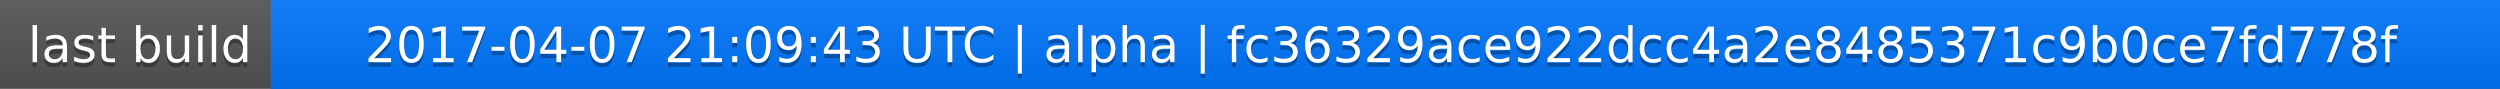
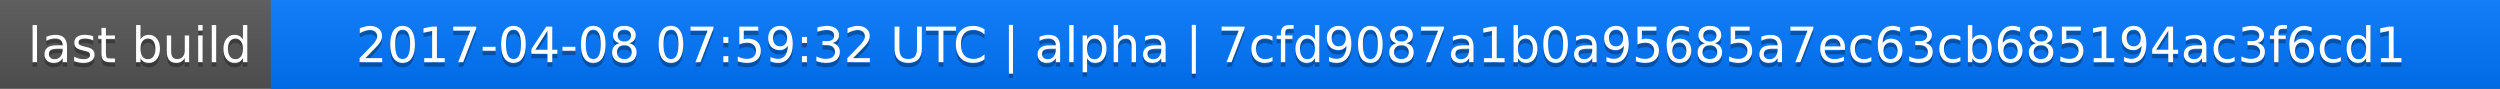
<svg xmlns="http://www.w3.org/2000/svg" width="563" height="20">
  <linearGradient id="a" x2="0" y2="100%">
    <stop offset="0" stop-color="#bbb" stop-opacity=".1" />
    <stop offset="1" stop-opacity=".1" />
  </linearGradient>
  <rect rx="0" width="563" height="20" fill="#555" />
  <rect rx="0" x="61" width="502" height="20" fill="#07f" />
  <path fill="#07f" d="M61 0h4v20h-4z" />
  <rect rx="0" width="563" height="20" fill="url(#a)" />
  <g fill="#fff" text-anchor="middle" font-family="DejaVu Sans,Verdana,Geneva,sans-serif" font-size="11">
    <text x="31.5" y="15" fill="#010101" fill-opacity=".3">last build</text>
    <text x="31.5" y="14">last build</text>
-     <text x="311" y="15" fill="#010101" fill-opacity=".3">2017-04-07 21:09:43 UTC | alpha | fc36329ace922dcc4a2e8485371c9b0ce7fd778f</text>
-     <text x="311" y="14">2017-04-07 21:09:43 UTC | alpha | fc36329ace922dcc4a2e8485371c9b0ce7fd778f</text>
+     <text x="311" y="15" fill="#010101" fill-opacity=".3">2017-04-08 07:59:32 UTC | alpha | 7cfd9087a1b0a95685a7ec63cb685194ac3f6cd1</text>
+     <text x="311" y="14">2017-04-08 07:59:32 UTC | alpha | 7cfd9087a1b0a95685a7ec63cb685194ac3f6cd1</text>
  </g>
</svg>
